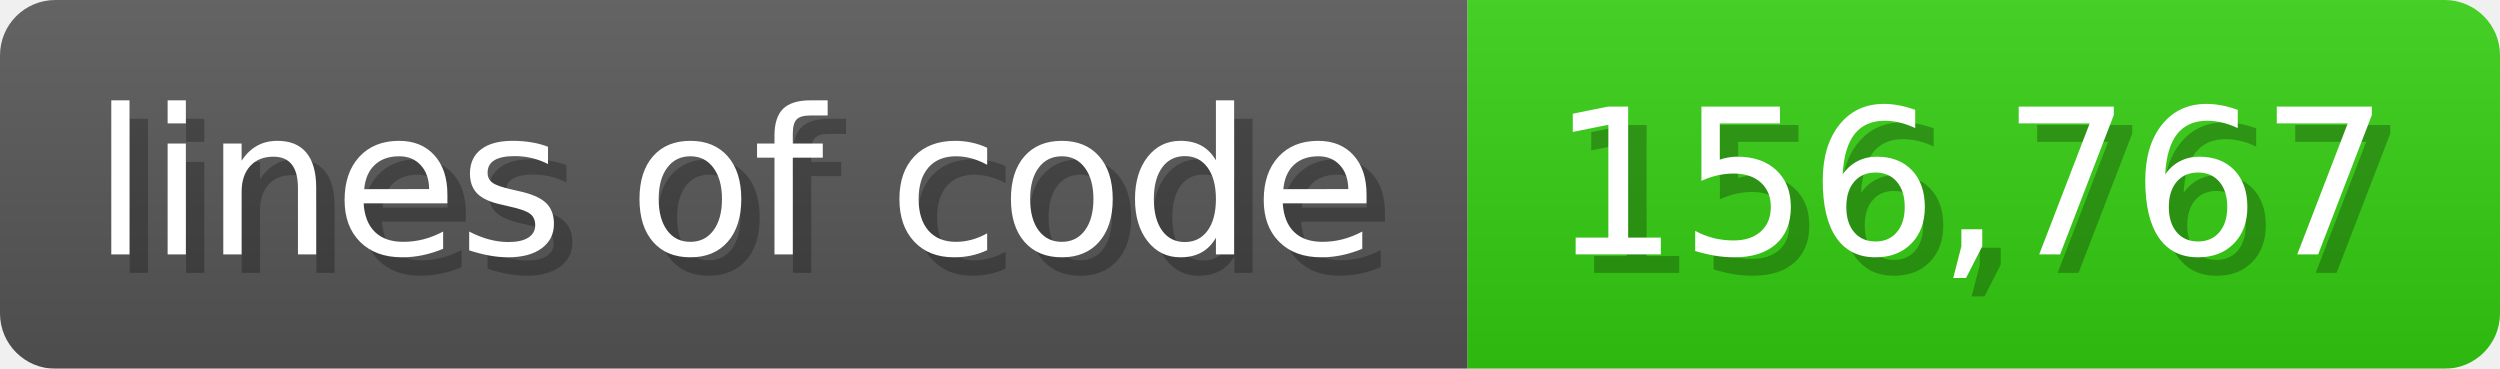
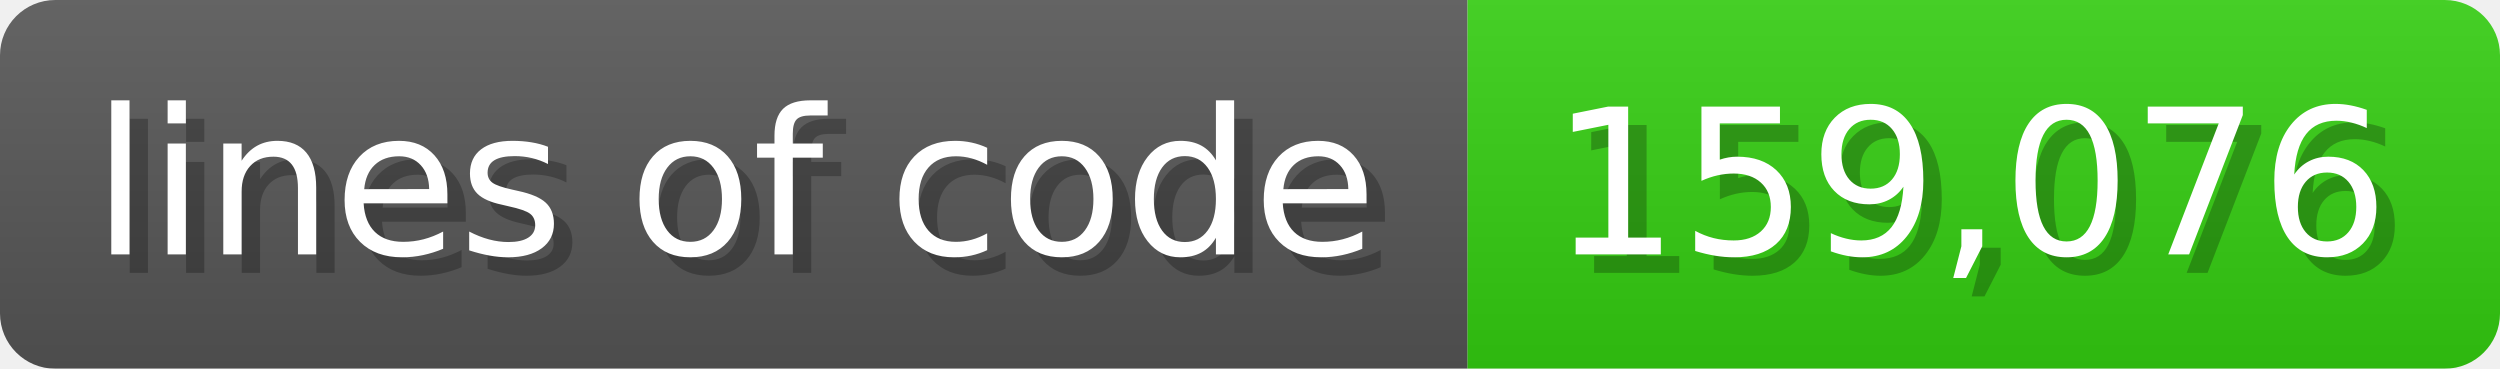
<svg xmlns="http://www.w3.org/2000/svg" width="135.6" height="20" viewBox="0 0 1356 200">
  <linearGradient id="a" x2="0" y2="100%">
    <stop offset="0" stop-opacity=".1" stop-color="#EEE" />
    <stop offset="1" stop-opacity=".1" />
  </linearGradient>
  <mask id="m">
    <rect width="1356" height="200" rx="30" fill="#FFF" />
  </mask>
  <g mask="url(#m)">
    <rect width="796" height="200" fill="#555" />
    <rect width="560" height="200" fill="#3C1" x="796" />
    <rect width="1356" height="200" fill="url(#a)" />
  </g>
  <g fill="#fff" text-anchor="start" font-family="Verdana,DejaVu Sans,sans-serif" font-size="110">
    <text x="60" y="148" textLength="696" fill="#000" opacity="0.25">lines of code</text>
    <text x="50" y="138" textLength="696">lines of code</text>
-     <text x="851" y="148" textLength="460" fill="#000" opacity="0.25">156,767</text>
-     <text x="841" y="138" textLength="460">156,767</text>
+     <text x="851" y="148" textLength="460" fill="#000" opacity="0.25">159,076</text>
+     <text x="841" y="138" textLength="460">159,076</text>
  </g>
</svg>
